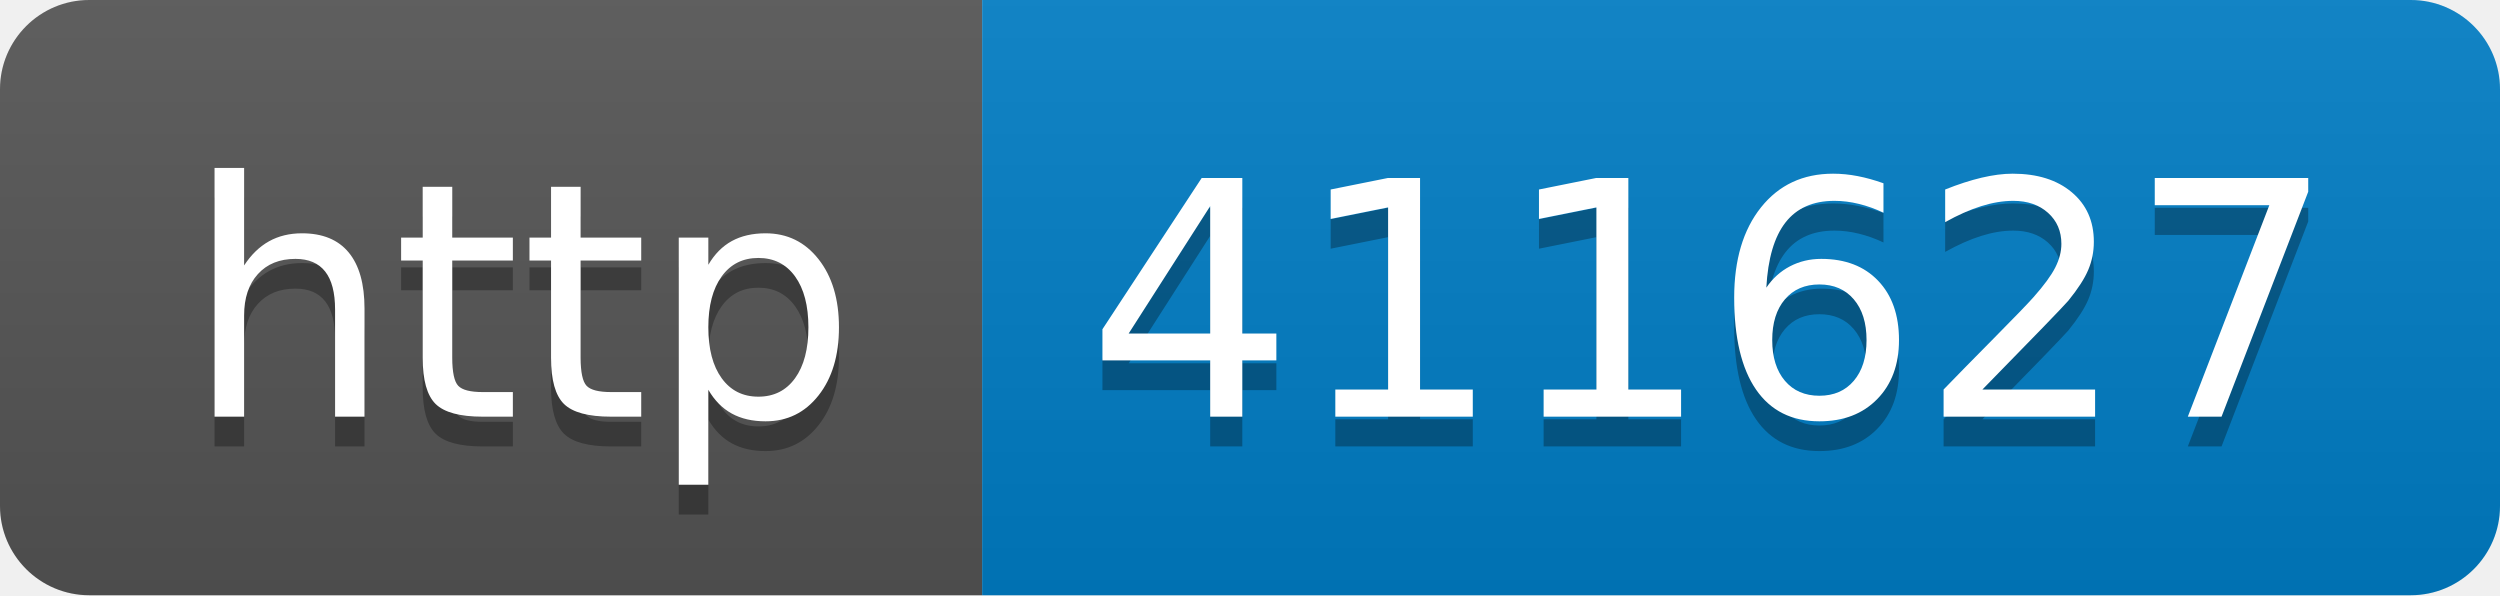
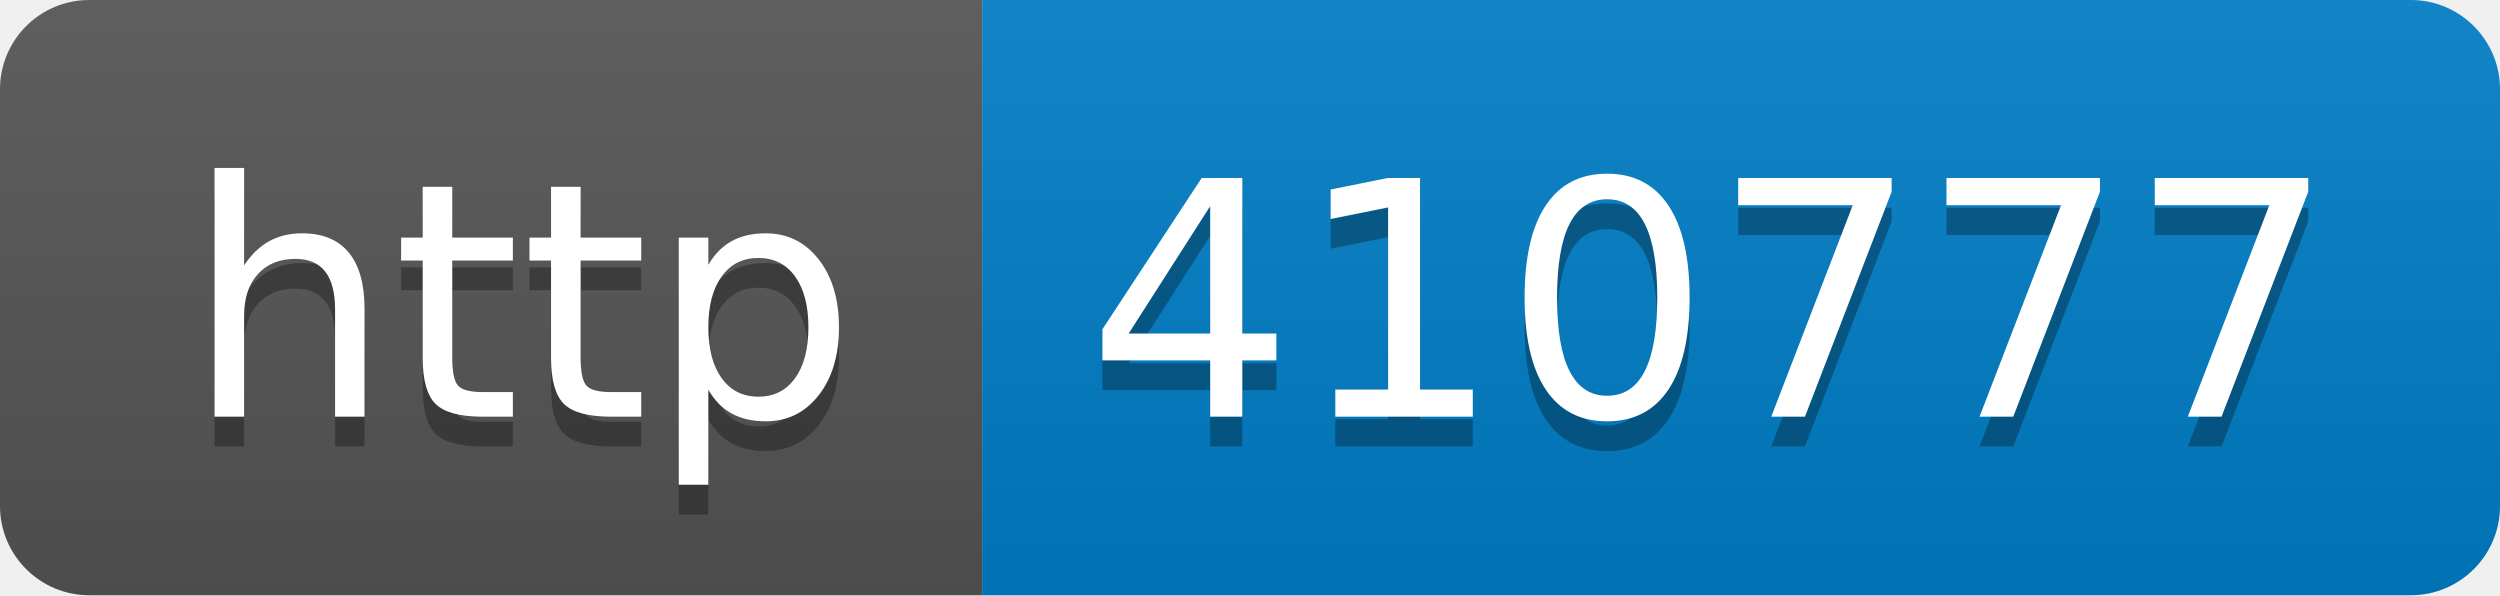
- <svg xmlns="http://www.w3.org/2000/svg" width="84" height="20" role="img" aria-label="http: 411627">
+ <svg xmlns="http://www.w3.org/2000/svg" width="84" height="20" role="img" aria-label="http: 410777">
  <linearGradient id="s" x2="0" y2="100%">
    <stop offset="0" stop-color="#bbb" stop-opacity=".1" />
    <stop offset="1" stop-opacity=".1" />
  </linearGradient>
  <clipPath id="r">
    <rect width="84" height="20" rx="3" fill="#fff" />
  </clipPath>
  <g clip-path="url(#r)">
    <rect width="33" height="20" fill="#555" />
    <rect x="33" width="51" height="20" fill="#007ec6" />
    <rect width="84" height="20" fill="url(#s)" />
  </g>
  <g fill="#fff" text-anchor="middle" font-family="Verdana,Geneva,DejaVu Sans,sans-serif" text-rendering="geometricPrecision" font-size="110">
    <text aria-hidden="true" x="175" y="150" fill="#010101" fill-opacity=".3" transform="scale(.1)" textLength="230">http</text>
    <text x="175" y="140" transform="scale(.1)" fill="#fff" textLength="230">http</text>
-     <text aria-hidden="true" x="575" y="150" fill="#010101" fill-opacity=".3" transform="scale(.1)" textLength="410">411627</text>
-     <text x="575" y="140" transform="scale(.1)" fill="#fff" textLength="410">411627</text>
+     <text aria-hidden="true" x="575" y="150" fill="#010101" fill-opacity=".3" transform="scale(.1)" textLength="410">410777</text>
+     <text x="575" y="140" transform="scale(.1)" fill="#fff" textLength="410">410777</text>
  </g>
</svg>
